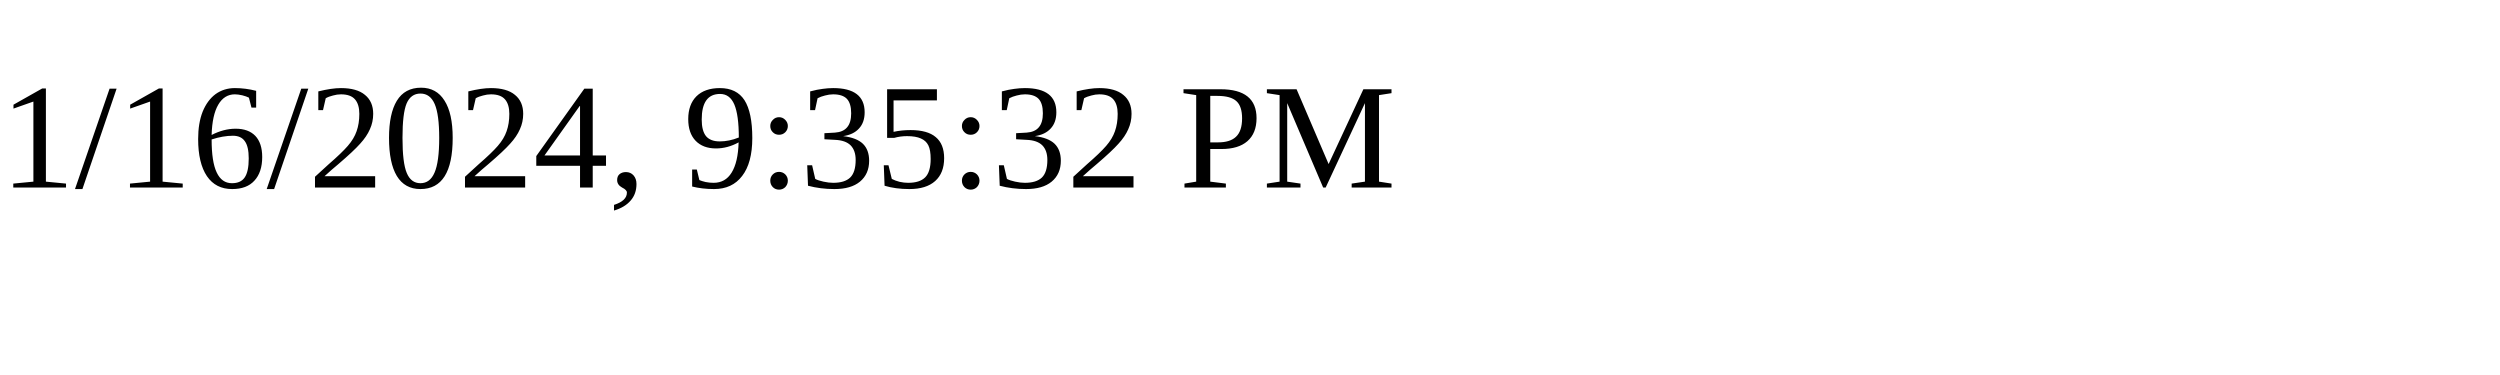
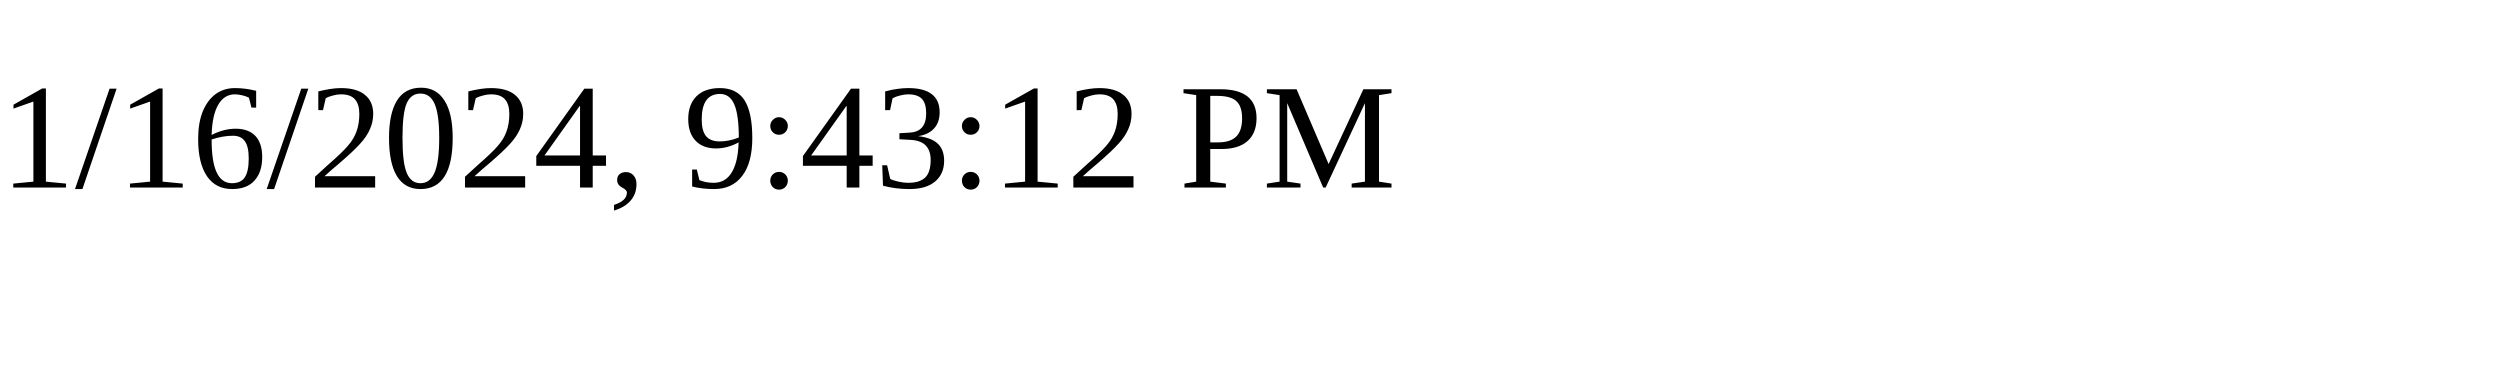
<svg xmlns="http://www.w3.org/2000/svg" height="30" width="200">
-   <text x="0" y="15">1/16/2024, 9:35:32 PM</text>
+   <text x="0" y="15">1/16/2024, 9:43:12 PM</text>
</svg>
